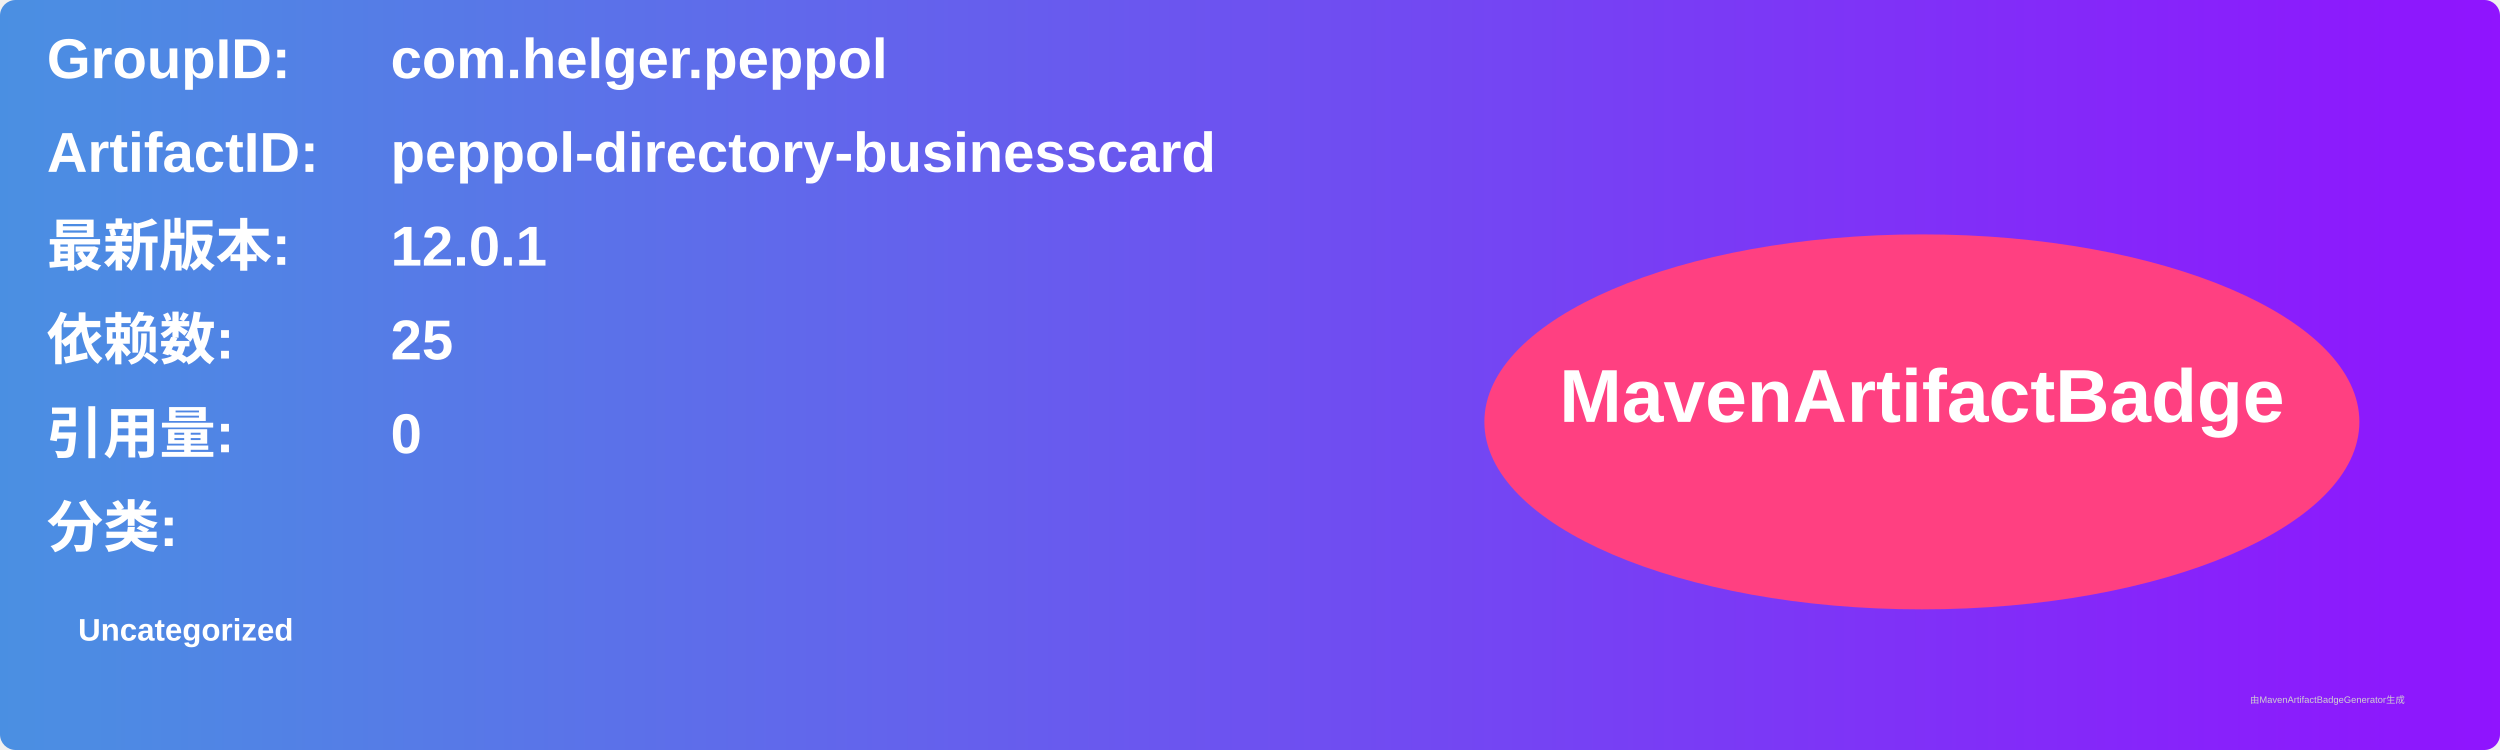
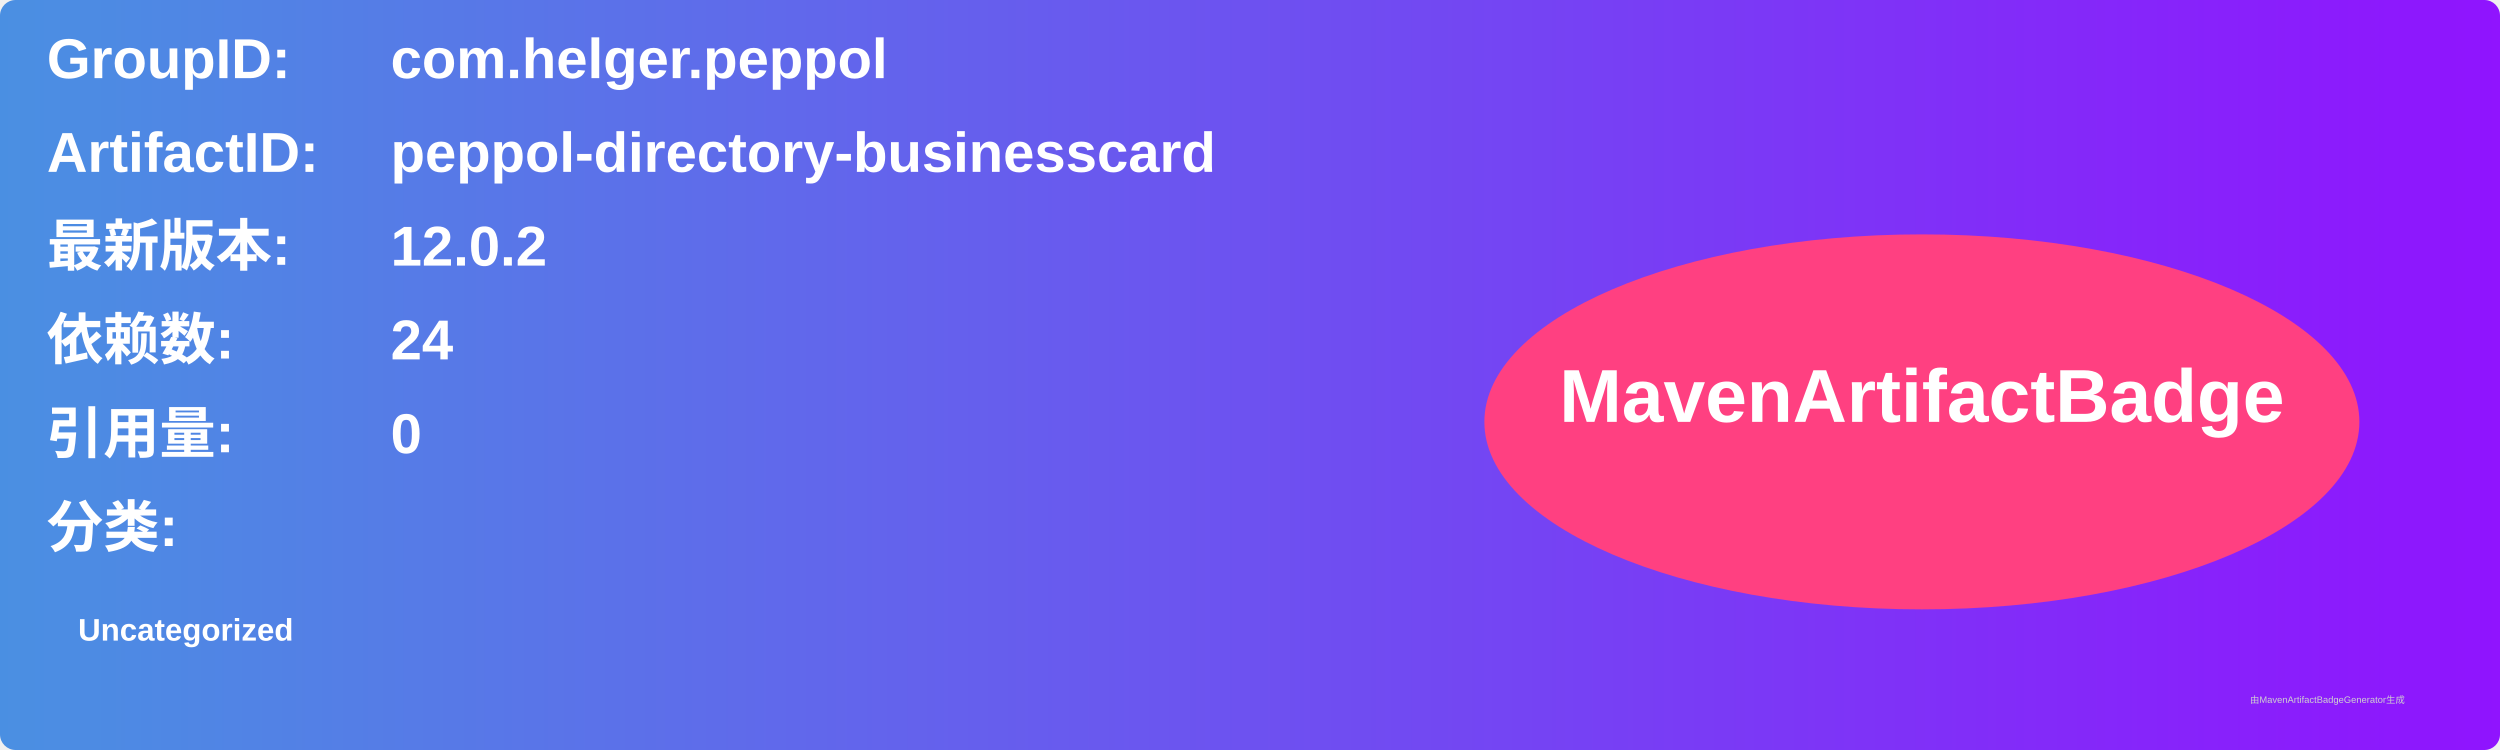
<svg xmlns="http://www.w3.org/2000/svg" width="800" height="240" viewBox="0 0 800 240">
  <linearGradient id="grad" x1="0%" y1="0%" x2="100%" y2="0%">
    <stop offset="0%" stop-color="#4a90e2" />
    <stop offset="100%" stop-color="#9013fe" />
  </linearGradient>
  <rect width="100%" height="100%" rx="5" ry="5" fill="url(#grad)" />
  <g transform="translate(15, 15)">
    <text x="0" y="10" font-family="Arial" font-size="18" fill="white" font-weight="bold" width="260">GroupID:</text>
    <text x="110" y="10" font-family="Arial" font-size="18" fill="white" font-weight="bold" width="460">com.helger.peppol</text>
    <text x="0" y="40" font-family="Arial" font-size="18" fill="white" font-weight="bold" width="260">ArtifactID:</text>
    <text x="110" y="40" font-family="Arial" font-size="18" fill="white" font-weight="bold" width="460">peppol-directory-businesscard</text>
    <text x="0" y="70" font-family="Arial" font-size="18" fill="white" font-weight="bold">最新版本:</text>
    <text x="110" y="70" font-family="Arial" font-size="18" fill="white" font-weight="bold">
-       <tspan font-weight="bold">12.0.1</tspan>
+       <tspan font-weight="bold">12.0.2</tspan>
    </text>
    <text x="0" y="100" font-family="Arial" font-size="18" fill="white" font-weight="bold">依赖数: </text>
    <text x="110" y="100" font-family="Arial" font-size="18" fill="white">
-       <tspan font-weight="bold">25</tspan>
+       <tspan font-weight="bold">24</tspan>
    </text>
    <text x="0" y="130" font-family="Arial" font-size="18" fill="white" font-weight="bold">引用量: </text>
    <text x="110" y="130" font-family="Arial" font-size="18" fill="white">
      <tspan font-weight="bold">0</tspan>
    </text>
    <text x="0" y="160" font-family="Arial" font-size="18" fill="white" font-weight="bold">分类:</text>
    <text x="10" y="190" font-family="Arial" font-size="10" fill="white">
      <tspan font-weight="bold">Uncategorized</tspan>
    </text>
    <ellipse cx="600" cy="120" rx="140" ry="60" fill="#ff4081" />
    <text x="600" y="120" text-anchor="middle" font-family="Arial" font-size="24" fill="white" font-weight="bold">MavenArtifactBadge</text>
  </g>
  <text x="720" y="225" font-family="Arial" font-size="3" fill="#d0d0d0">由MavenArtifactBadgeGenerator生成</text>
</svg>
